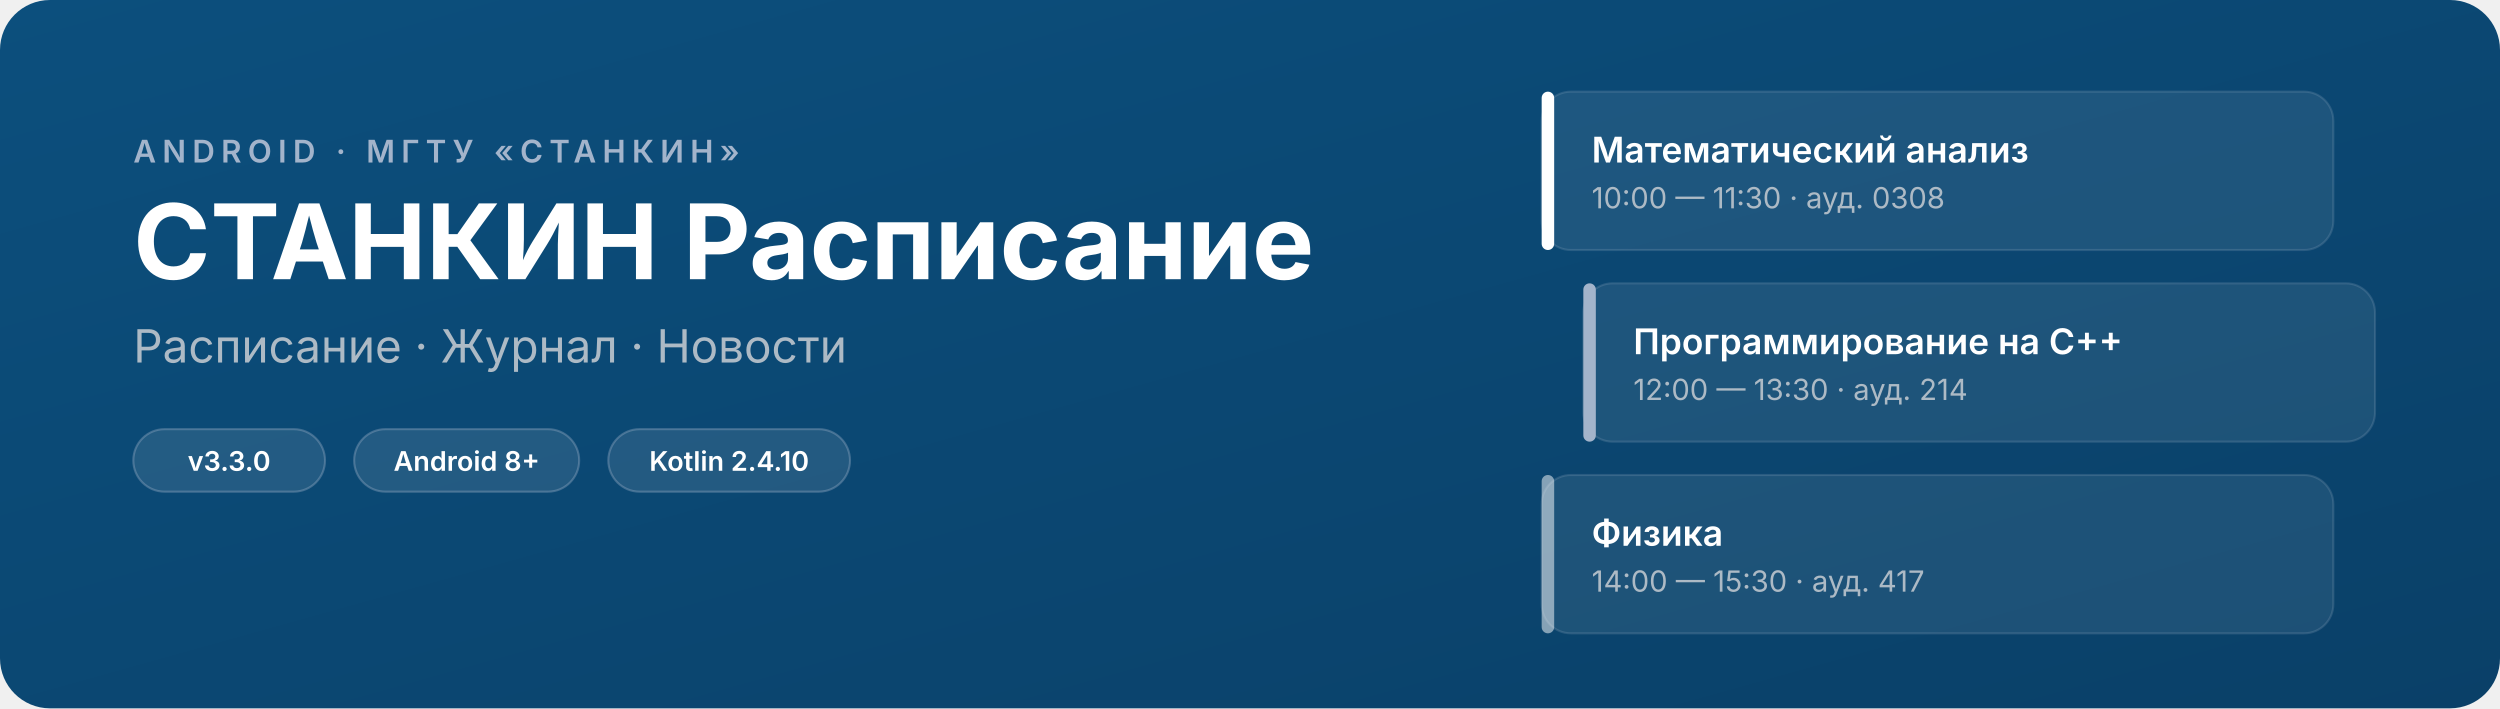
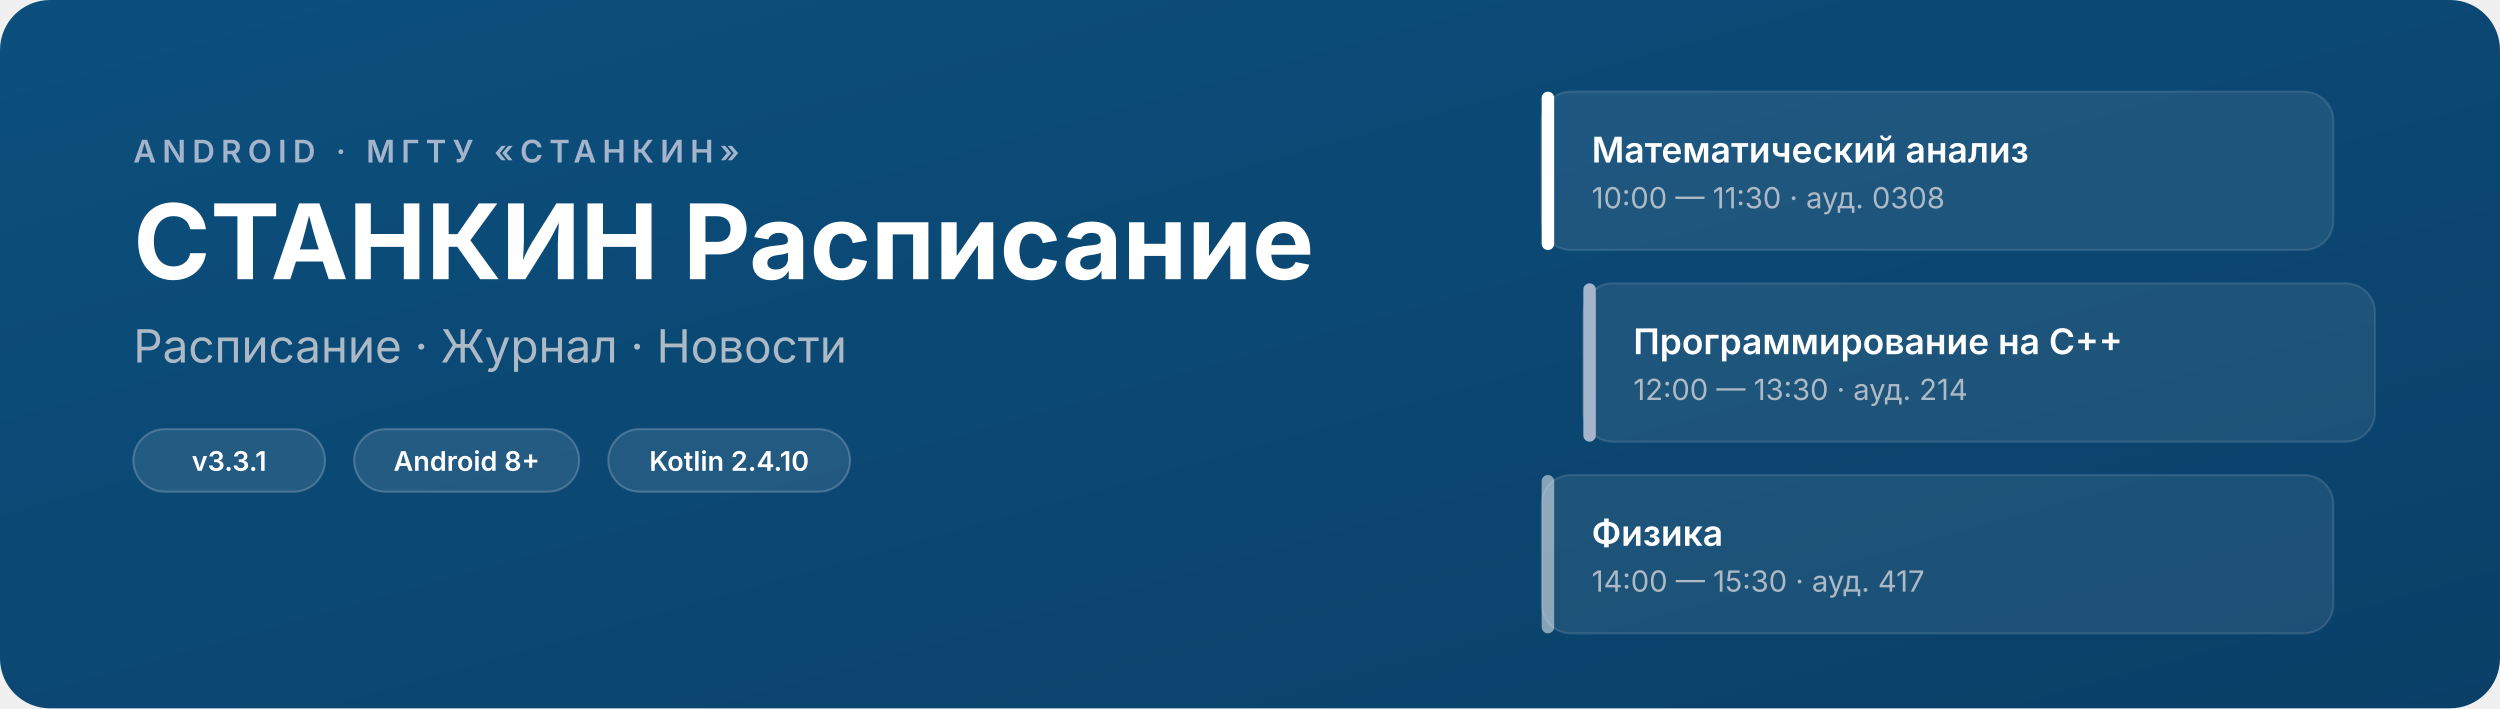
<svg xmlns="http://www.w3.org/2000/svg" width="1200" height="340" viewBox="0 0 1200 340" role="img" aria-labelledby="hero-title hero-desc">
  <defs>
    <linearGradient id="bg" x1="0" y1="0" x2="1" y2="1">
      <stop offset="0%" stop-color="#0C4F7D" />
      <stop offset="100%" stop-color="#0A4068" />
    </linearGradient>
  </defs>
  <rect width="1200" height="340" rx="24" fill="url(#bg)" />
  <g transform="translate(64 56)">
    <text x="0" y="22" font-family="-apple-system,BlinkMacSystemFont,Segoe UI,sans-serif" font-size="15" font-weight="600" fill="#A3B4CB" letter-spacing="3">ANDROID · МГТУ «СТАНКИН»</text>
    <text x="0" y="78" font-family="-apple-system,BlinkMacSystemFont,Segoe UI,sans-serif" font-size="50" font-weight="700" fill="#FFFFFF">СТАНКИН Расписание</text>
    <text x="0" y="118" font-family="-apple-system,BlinkMacSystemFont,Segoe UI,sans-serif" font-size="22" font-weight="400" fill="#ADBAC5">Расписание · Журнал · Новости</text>
    <g transform="translate(0 150)">
      <rect x="0" y="0" width="92" height="30" rx="15" fill="#FFFFFF" fill-opacity="0.10" stroke="#A3B4CB" stroke-opacity="0.35" stroke-width="1" />
-       <text x="46" y="20" font-family="-apple-system,BlinkMacSystemFont,Segoe UI,sans-serif" font-size="13" font-weight="600" fill="#FFFFFF" text-anchor="middle">v3.3.0</text>
+       <text x="46" y="20" font-family="-apple-system,BlinkMacSystemFont,Segoe UI,sans-serif" font-size="13" font-weight="600" fill="#FFFFFF" text-anchor="middle">v3.3.1</text>
      <rect x="106" y="0" width="108" height="30" rx="15" fill="#FFFFFF" fill-opacity="0.10" stroke="#A3B4CB" stroke-opacity="0.35" stroke-width="1" />
      <text x="160" y="20" font-family="-apple-system,BlinkMacSystemFont,Segoe UI,sans-serif" font-size="13" font-weight="600" fill="#FFFFFF" text-anchor="middle">Android 8+</text>
      <rect x="228" y="0" width="116" height="30" rx="15" fill="#FFFFFF" fill-opacity="0.10" stroke="#A3B4CB" stroke-opacity="0.35" stroke-width="1" />
      <text x="286" y="20" font-family="-apple-system,BlinkMacSystemFont,Segoe UI,sans-serif" font-size="13" font-weight="600" fill="#FFFFFF" text-anchor="middle">Kotlin 2.4.10</text>
    </g>
  </g>
  <g transform="translate(740 44)">
    <rect x="0" y="0" width="380" height="76" rx="14" fill="#FFFFFF" fill-opacity="0.08" stroke="#A3B4CB" stroke-opacity="0.20" stroke-width="1" />
    <rect x="0" y="0" width="6" height="76" rx="3" fill="#FFFFFF" />
    <text x="24" y="34" font-family="-apple-system,BlinkMacSystemFont,Segoe UI,sans-serif" font-size="17" font-weight="600" fill="#FFFFFF">Математический анализ</text>
    <text x="24" y="56" font-family="-apple-system,BlinkMacSystemFont,Segoe UI,sans-serif" font-size="14" font-weight="400" fill="#ADBAC5">10:00 — 11:30 · ауд. 0308</text>
    <rect x="20" y="92" width="380" height="76" rx="14" fill="#FFFFFF" fill-opacity="0.08" stroke="#A3B4CB" stroke-opacity="0.20" stroke-width="1" />
    <rect x="20" y="92" width="6" height="76" rx="3" fill="#A3B4CB" />
    <text x="44" y="126" font-family="-apple-system,BlinkMacSystemFont,Segoe UI,sans-serif" font-size="17" font-weight="600" fill="#FFFFFF">Программирование на C++</text>
    <text x="44" y="148" font-family="-apple-system,BlinkMacSystemFont,Segoe UI,sans-serif" font-size="14" font-weight="400" fill="#ADBAC5">12:00 — 13:30 · ауд. 214</text>
    <rect x="0" y="184" width="380" height="76" rx="14" fill="#FFFFFF" fill-opacity="0.08" stroke="#A3B4CB" stroke-opacity="0.20" stroke-width="1" />
    <rect x="0" y="184" width="6" height="76" rx="3" fill="#FFFFFF" fill-opacity="0.5" />
    <text x="24" y="218" font-family="-apple-system,BlinkMacSystemFont,Segoe UI,sans-serif" font-size="17" font-weight="600" fill="#FFFFFF">Физика</text>
    <text x="24" y="240" font-family="-apple-system,BlinkMacSystemFont,Segoe UI,sans-serif" font-size="14" font-weight="400" fill="#ADBAC5">14:00 — 15:30 · ауд. 417</text>
  </g>
</svg>
